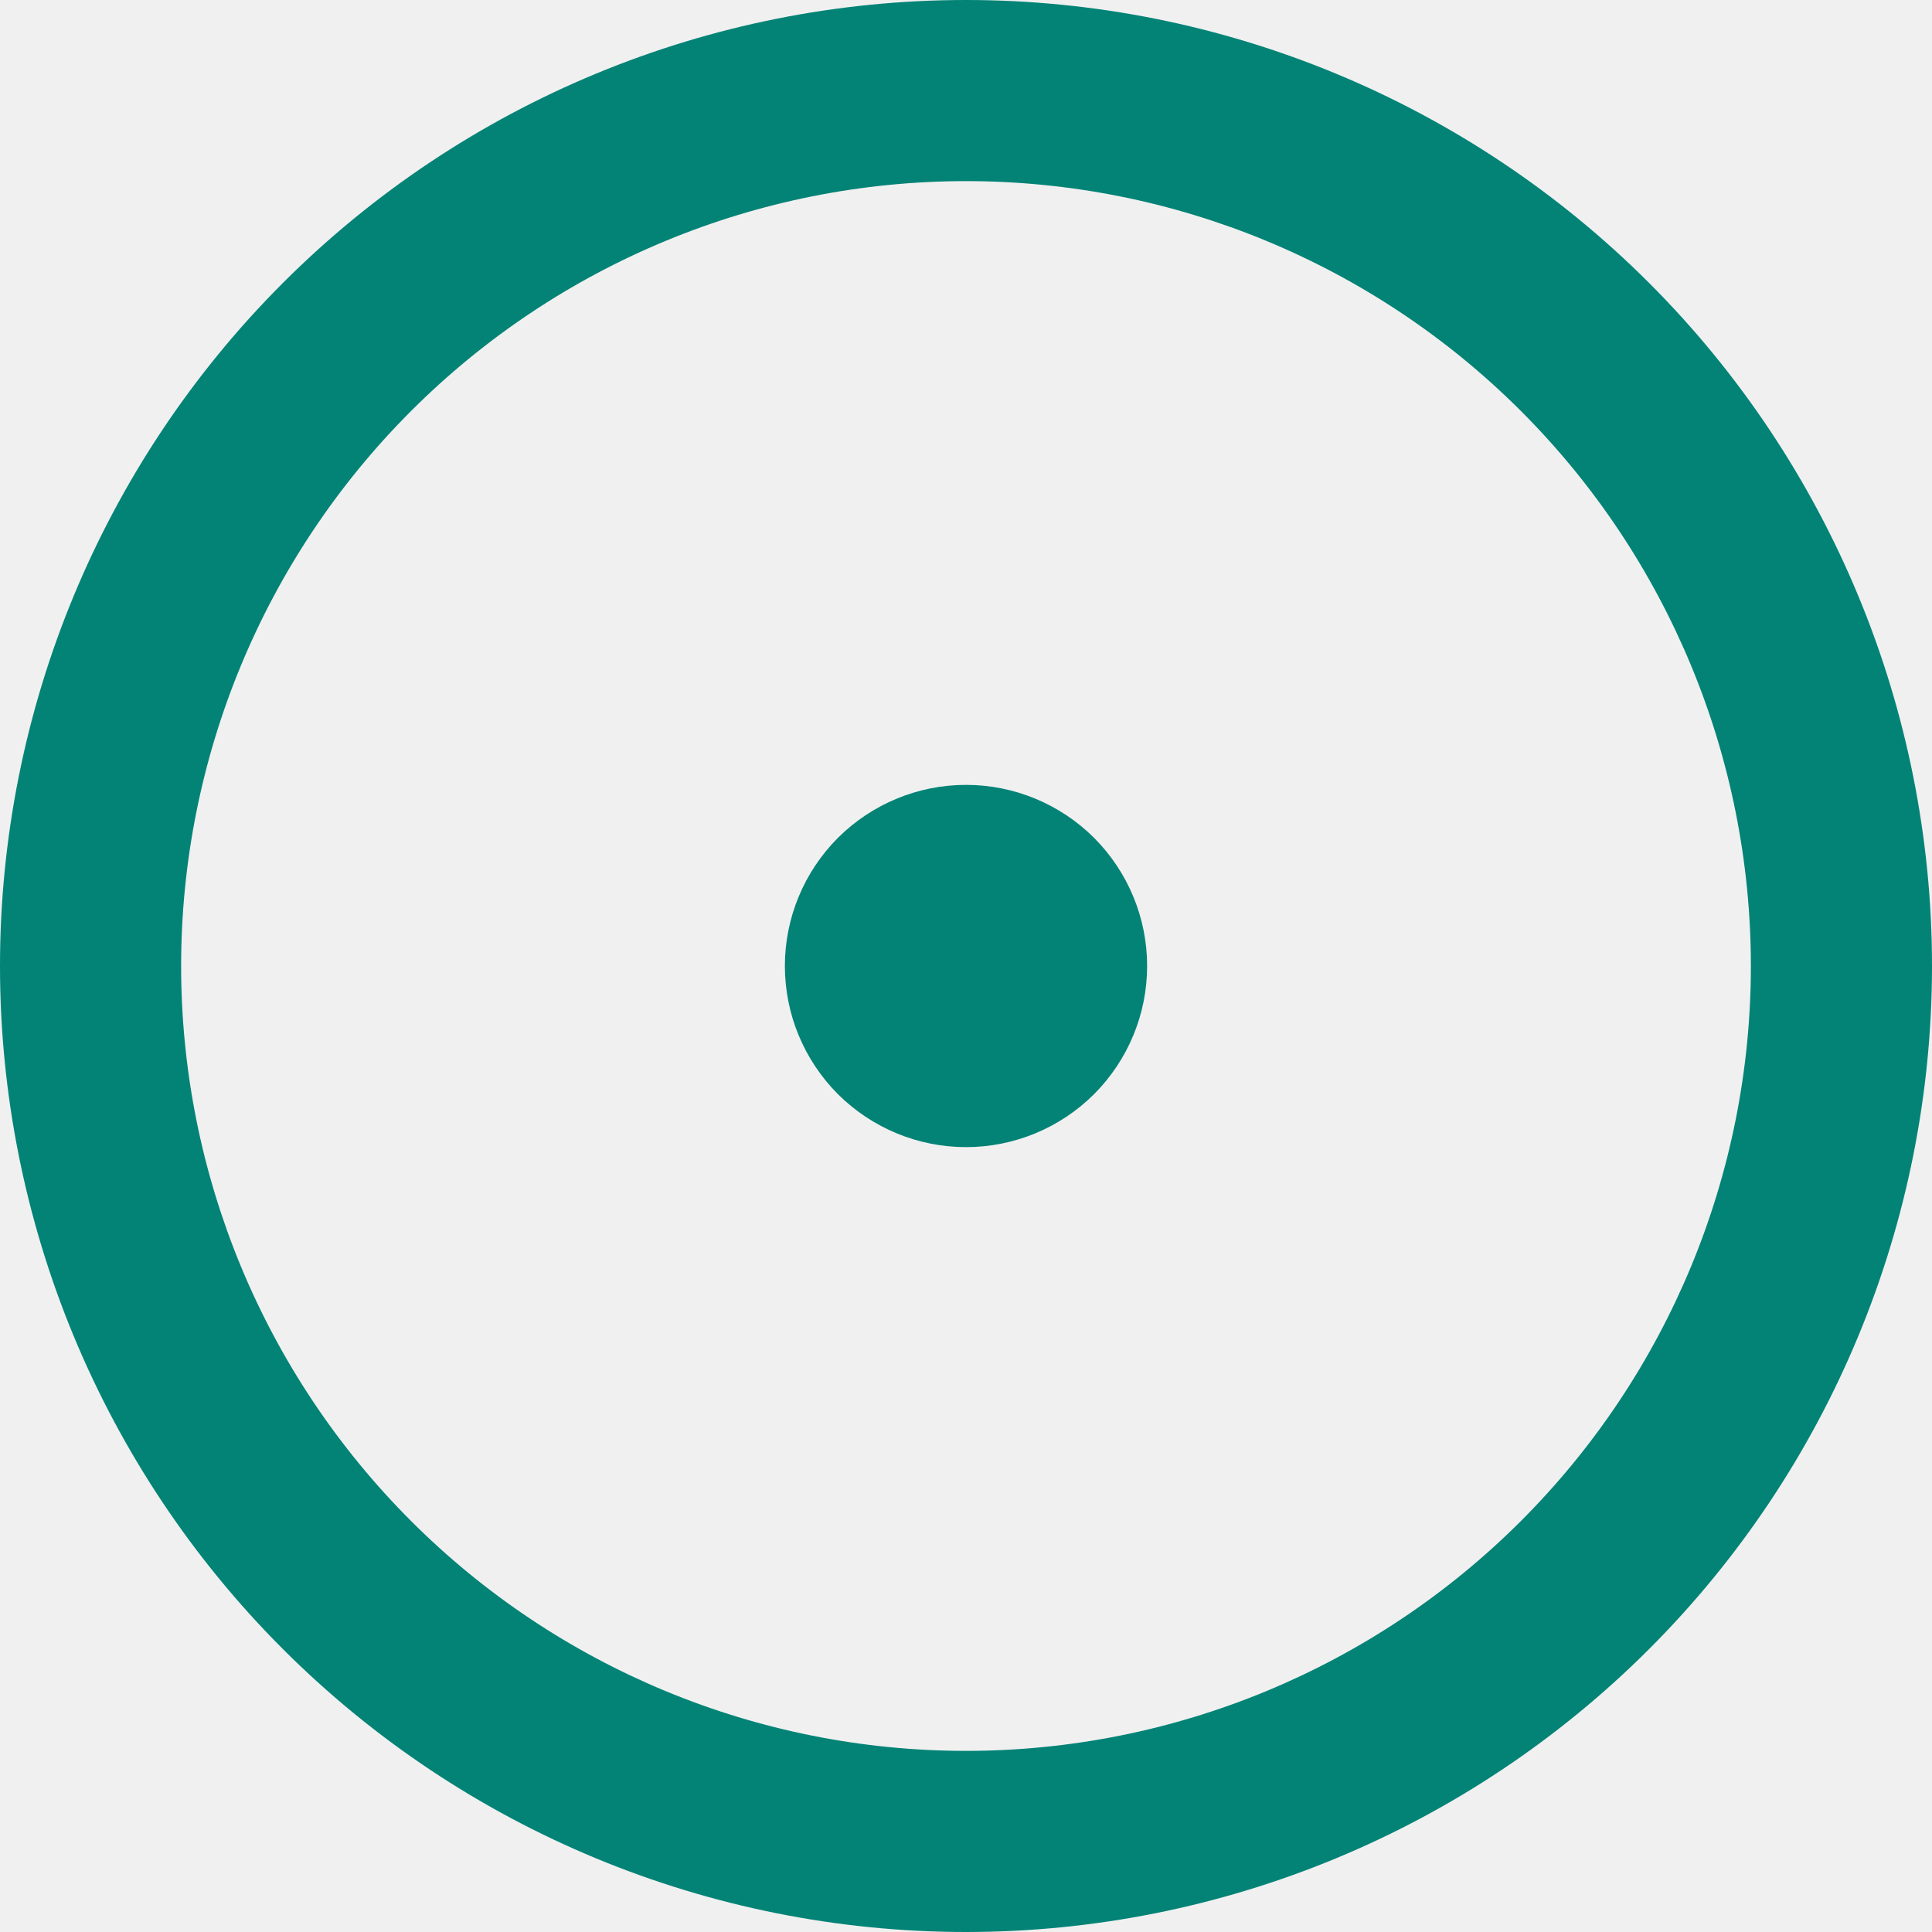
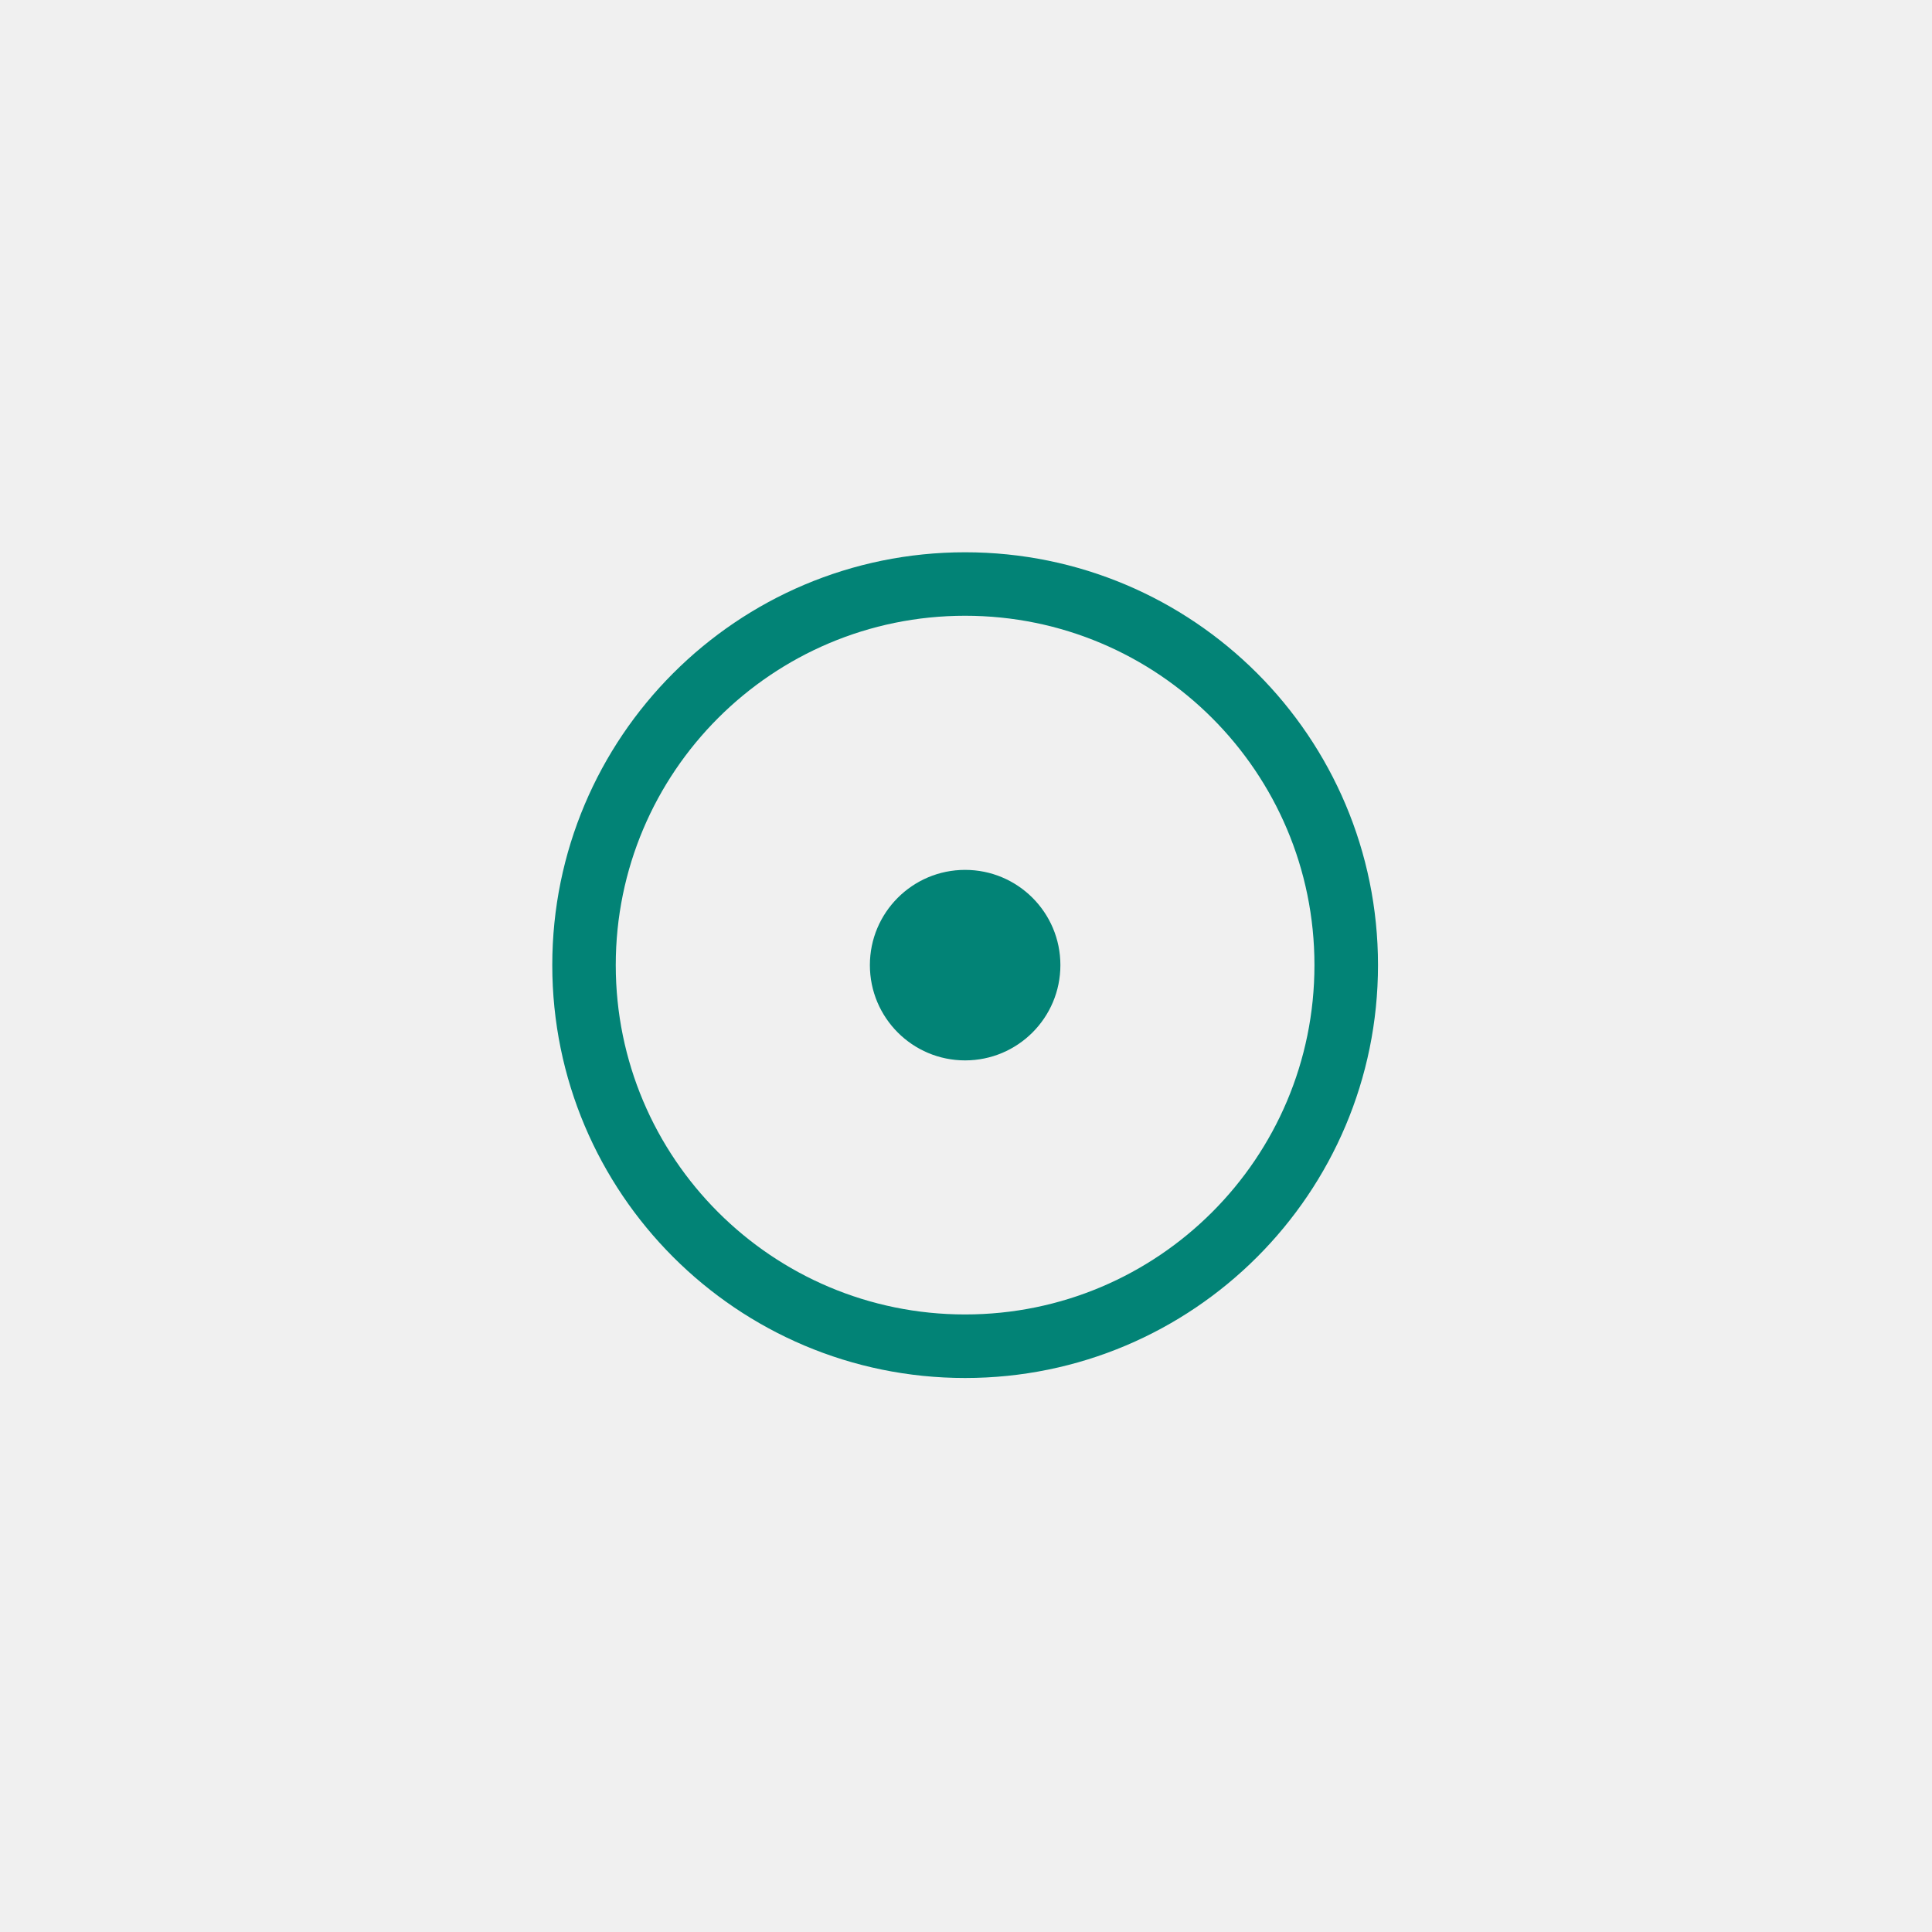
- <svg xmlns="http://www.w3.org/2000/svg" viewBox="0 0 16 16" fill="none">
-   <path d="M8 9.5C8.398 9.5 8.779 9.342 9.061 9.061C9.342 8.779 9.5 8.398 9.5 8C9.5 7.602 9.342 7.221 9.061 6.939C8.779 6.658 8.398 6.5 8 6.5C7.602 6.5 7.221 6.658 6.939 6.939C6.658 7.221 6.5 7.602 6.5 8C6.5 8.398 6.658 8.779 6.939 9.061C7.221 9.342 7.602 9.5 8 9.5Z" fill="#028376" />
-   <path d="M8 0C10.122 0 12.157 0.843 13.657 2.343C15.157 3.843 16 5.878 16 8C16 10.122 15.157 12.157 13.657 13.657C12.157 15.157 10.122 16 8 16C5.878 16 3.843 15.157 2.343 13.657C0.843 12.157 0 10.122 0 8C0 5.878 0.843 3.843 2.343 2.343C3.843 0.843 5.878 0 8 0ZM1.5 8C1.5 9.724 2.185 11.377 3.404 12.596C4.623 13.815 6.276 14.5 8 14.5C9.724 14.5 11.377 13.815 12.596 12.596C13.815 11.377 14.5 9.724 14.5 8C14.5 6.276 13.815 4.623 12.596 3.404C11.377 2.185 9.724 1.5 8 1.5C6.276 1.5 4.623 2.185 3.404 3.404C2.185 4.623 1.5 6.276 1.5 8Z" fill="#028376" />
+ <svg xmlns="http://www.w3.org/2000/svg" viewBox="0 0 28 28" fill="none">
+   <g clip-path="url(#clip0_2054_198239)">
+     <path fill-rule="evenodd" clip-rule="evenodd" d="M8.004 13.987C8.004 10.683 10.683 8.004 13.987 8.004C17.292 8.004 19.971 10.683 19.971 13.987C19.971 17.292 17.292 19.971 13.987 19.971C10.683 19.971 8.004 17.292 8.004 13.987ZM13.987 8.924C11.191 8.924 8.924 11.191 8.924 13.987C8.924 16.784 11.191 19.05 13.987 19.05C16.784 19.05 19.05 16.784 19.05 13.987C19.05 11.191 16.784 8.924 13.987 8.924ZM13.987 15.368C14.75 15.368 15.368 14.75 15.368 13.987C15.368 13.225 14.75 12.607 13.987 12.607C13.225 12.607 12.607 13.225 12.607 13.987C12.607 14.75 13.225 15.368 13.987 15.368Z" fill="#028376" />
+   </g>
+   <defs>
+     <clipPath id="clip0_2054_198239">
+       <rect width="12" height="12" fill="white" transform="translate(8 8)" />
+     </clipPath>
+   </defs>
</svg>
